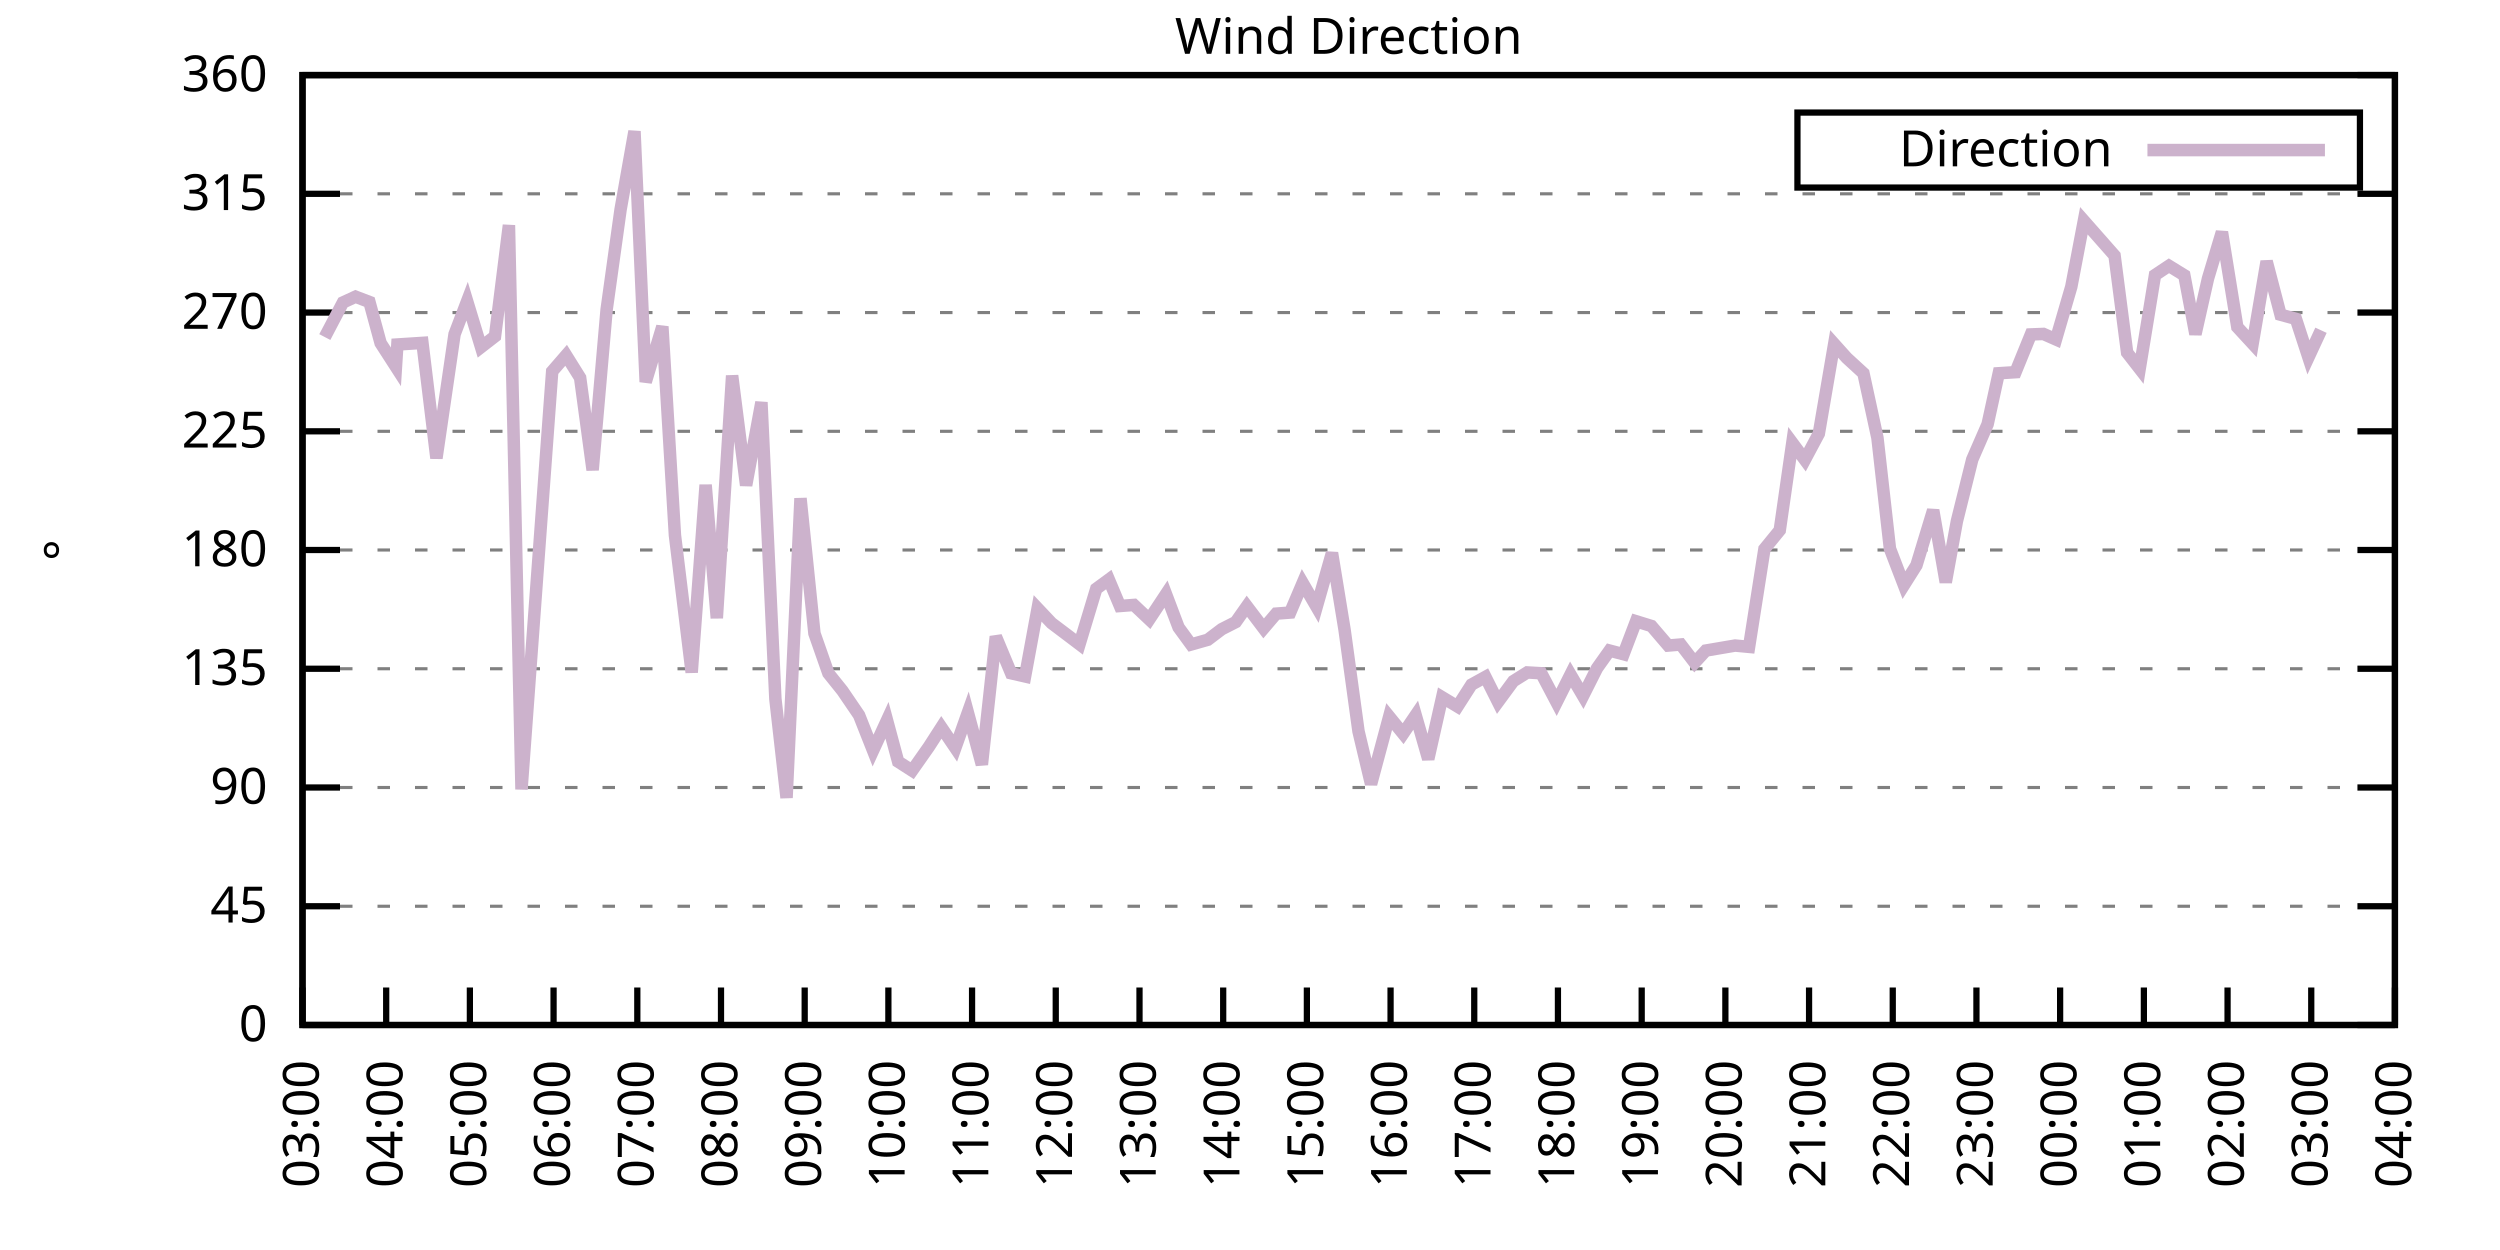
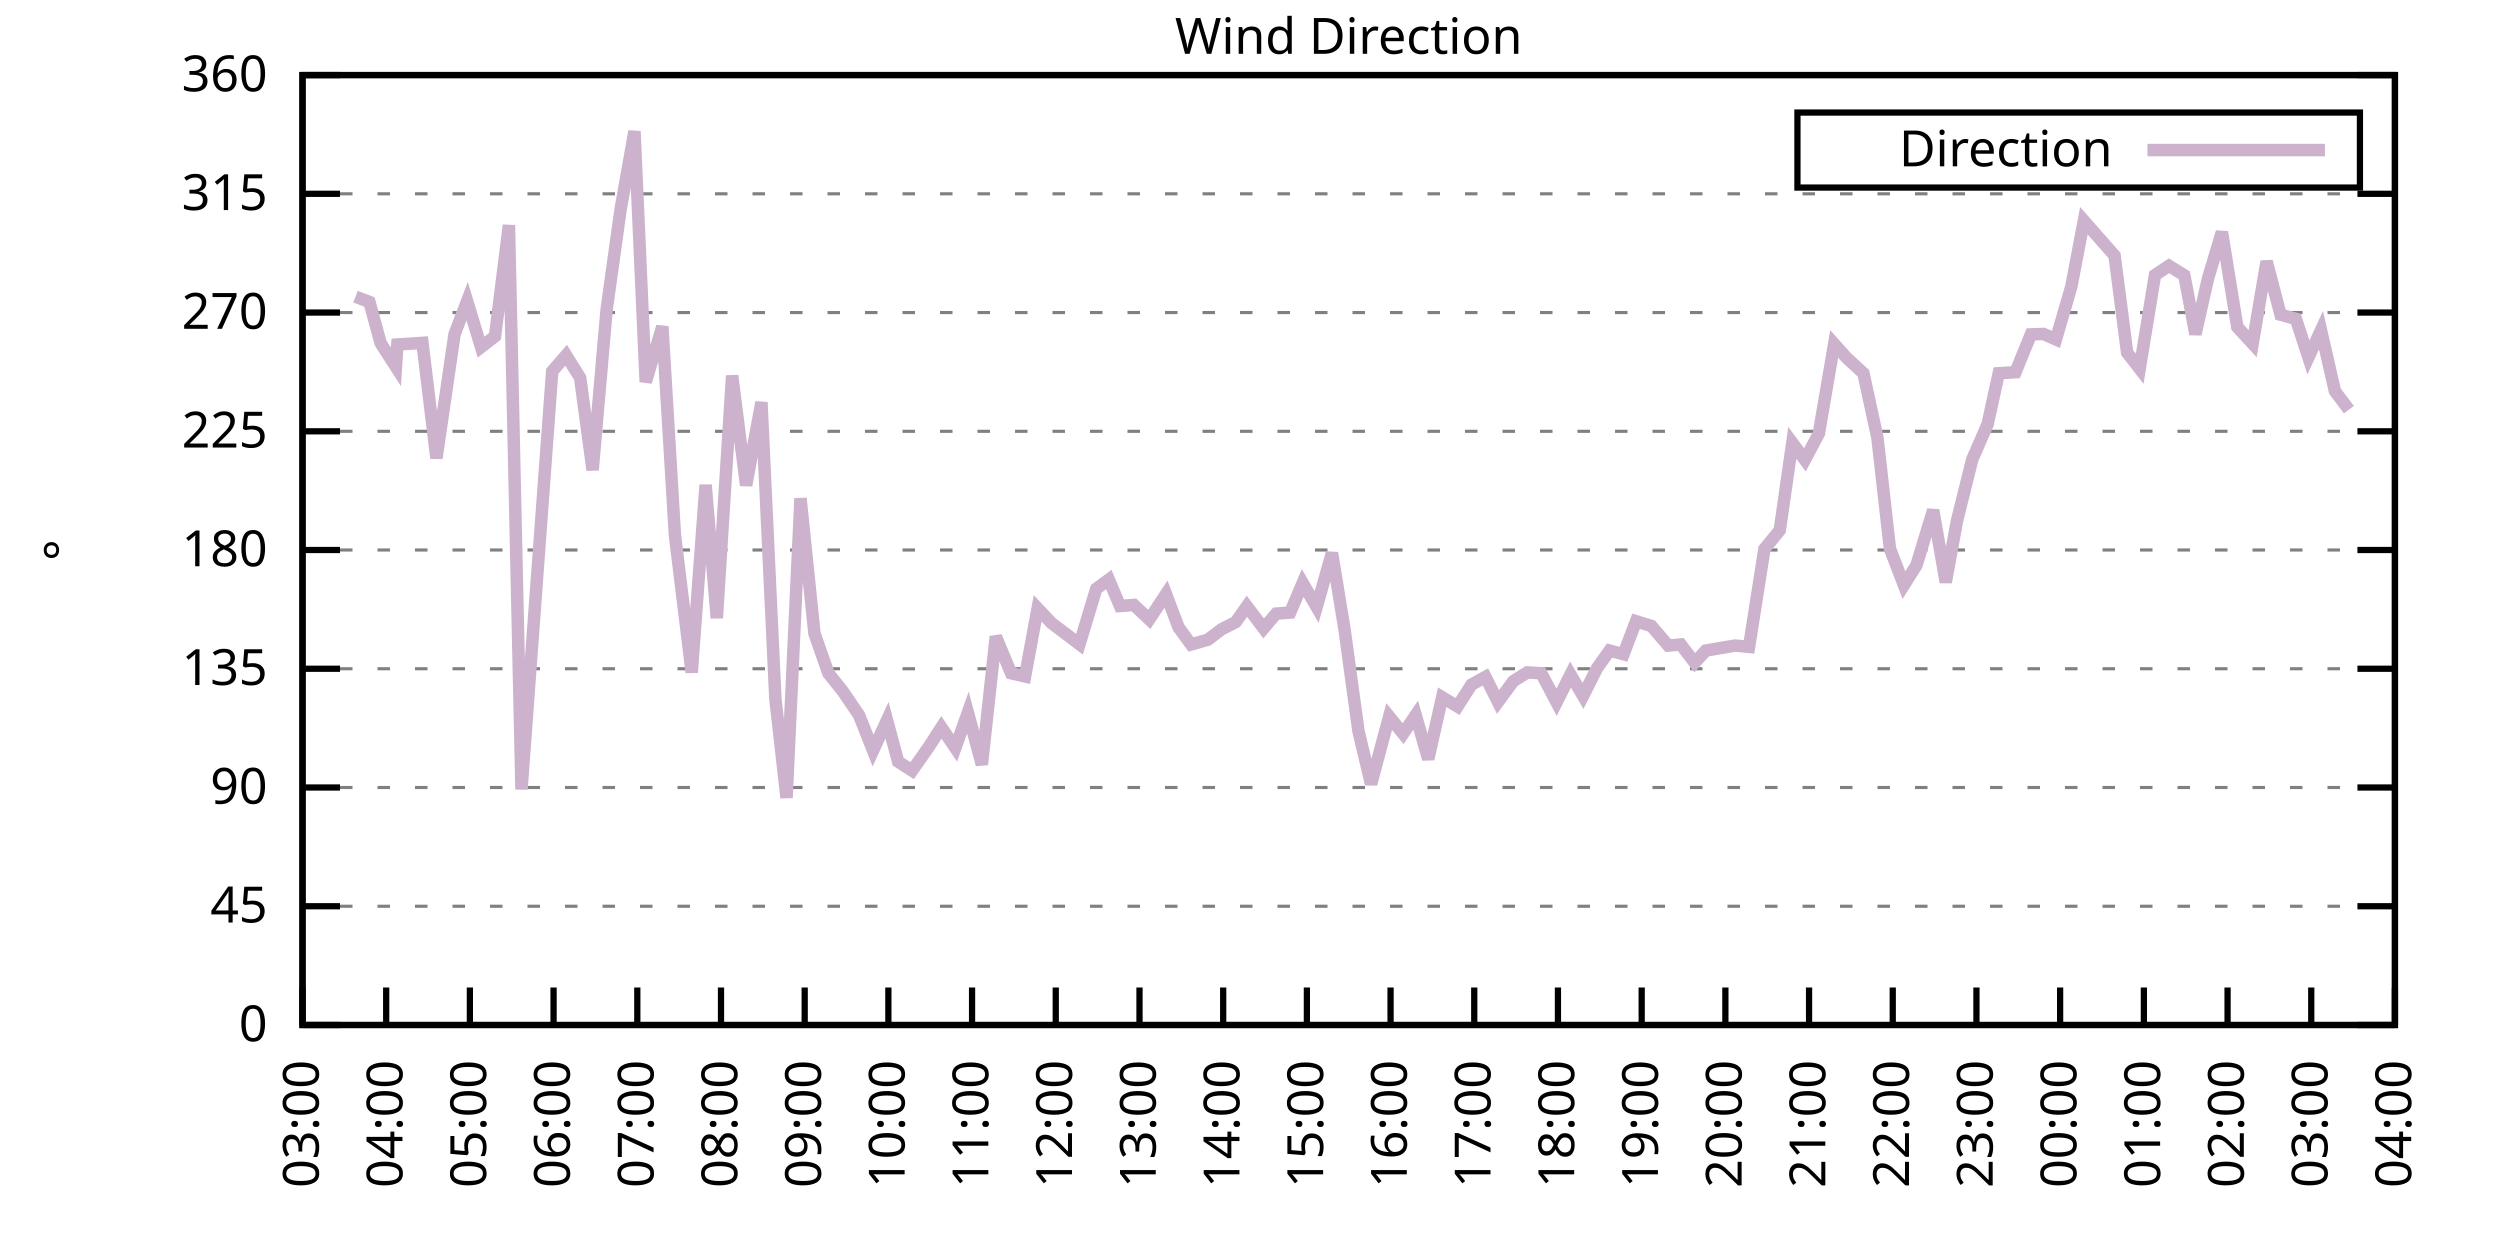
<svg xmlns="http://www.w3.org/2000/svg" xmlns:xlink="http://www.w3.org/1999/xlink" width="400" height="200" viewBox="0 0 400 200">
  <g id="gnuplot_canvas">
    <rect x="0" y="0" width="400" height="200" fill="none" />
    <defs>
      <circle id="gpDot" r="0.5" stroke-width="0.5" stroke="currentColor" />
      <path id="gpPt0" stroke-width="0.333" stroke="currentColor" d="M-1,0 h2 M0,-1 v2" />
      <path id="gpPt1" stroke-width="0.333" stroke="currentColor" d="M-1,-1 L1,1 M1,-1 L-1,1" />
      <path id="gpPt2" stroke-width="0.333" stroke="currentColor" d="M-1,0 L1,0 M0,-1 L0,1 M-1,-1 L1,1 M-1,1 L1,-1" />
      <rect id="gpPt3" stroke-width="0.333" stroke="currentColor" x="-1" y="-1" width="2" height="2" />
      <rect id="gpPt4" stroke-width="0.333" stroke="currentColor" fill="currentColor" x="-1" y="-1" width="2" height="2" />
      <circle id="gpPt5" stroke-width="0.333" stroke="currentColor" cx="0" cy="0" r="1" />
      <use xlink:href="#gpPt5" id="gpPt6" fill="currentColor" stroke="none" />
      <path id="gpPt7" stroke-width="0.333" stroke="currentColor" d="M0,-1.33 L-1.33,0.67 L1.33,0.67 z" />
      <use xlink:href="#gpPt7" id="gpPt8" fill="currentColor" stroke="none" />
      <use xlink:href="#gpPt7" id="gpPt9" stroke="currentColor" transform="rotate(180)" />
      <use xlink:href="#gpPt9" id="gpPt10" fill="currentColor" stroke="none" />
      <use xlink:href="#gpPt3" id="gpPt11" stroke="currentColor" transform="rotate(45)" />
      <use xlink:href="#gpPt11" id="gpPt12" fill="currentColor" stroke="none" />
      <path id="gpPt13" stroke-width="0.333" stroke="currentColor" d="M0,1.330 L1.265,0.411 L0.782,-1.067 L-0.782,-1.076 L-1.265,0.411 z" />
      <use xlink:href="#gpPt13" id="gpPt14" fill="currentColor" stroke="none" />
      <filter id="textbox" filterUnits="objectBoundingBox" x="0" y="0" height="1" width="1">
        <feFlood flood-color="white" flood-opacity="1" result="bgnd" />
        <feComposite in="SourceGraphic" in2="bgnd" operator="atop" />
      </filter>
      <filter id="greybox" filterUnits="objectBoundingBox" x="0" y="0" height="1" width="1">
        <feFlood flood-color="lightgrey" flood-opacity="1" result="grey" />
        <feComposite in="SourceGraphic" in2="grey" operator="atop" />
      </filter>
    </defs>
    <g fill="none" color="white" stroke="currentColor" stroke-width="1.00" stroke-linecap="butt" stroke-linejoin="miter">
</g>
    <g fill="none" color="black" stroke="currentColor" stroke-width="1.00" stroke-linecap="butt" stroke-linejoin="miter">
      <g stroke="none" shape-rendering="crispEdges">
        <polygon fill="rgb(255, 255, 255)" points="48.40,164.00 383.18,164.00 383.18,12.02 48.40,12.02 " />
      </g>
    </g>
    <g fill="none" color="black" stroke="currentColor" stroke-width="1.00" stroke-linecap="butt" stroke-linejoin="miter">
</g>
    <g fill="none" color="black" stroke="black" stroke-width="0.50" stroke-linecap="butt" stroke-linejoin="miter">
</g>
    <g fill="none" color="gray" stroke="currentColor" stroke-width="0.50" stroke-linecap="butt" stroke-linejoin="miter">
      <path stroke="gray" stroke-dasharray="2,4" class="gridline" d="M48.40,164.00 L383.19,164.00  " />
    </g>
    <g fill="none" color="gray" stroke="gray" stroke-width="1.00" stroke-linecap="butt" stroke-linejoin="miter">
</g>
    <g fill="none" color="black" stroke="currentColor" stroke-width="1.00" stroke-linecap="butt" stroke-linejoin="miter">
      <path stroke="black" d="M48.40,164.00 L54.40,164.00 M383.19,164.00 L377.19,164.00  " />
      <g transform="translate(42.80,166.60)" stroke="none" fill="black" font-family="Sans" font-size="8.00" text-anchor="end">
        <text>
          <tspan font-family="Sans"> 0</tspan>
        </text>
      </g>
    </g>
    <g fill="none" color="black" stroke="currentColor" stroke-width="1.00" stroke-linecap="butt" stroke-linejoin="miter">
</g>
    <g fill="none" color="black" stroke="black" stroke-width="0.50" stroke-linecap="butt" stroke-linejoin="miter">
</g>
    <g fill="none" color="gray" stroke="currentColor" stroke-width="0.50" stroke-linecap="butt" stroke-linejoin="miter">
      <path stroke="gray" stroke-dasharray="2,4" class="gridline" d="M48.40,145.00 L383.19,145.00  " />
    </g>
    <g fill="none" color="gray" stroke="gray" stroke-width="1.00" stroke-linecap="butt" stroke-linejoin="miter">
</g>
    <g fill="none" color="black" stroke="currentColor" stroke-width="1.00" stroke-linecap="butt" stroke-linejoin="miter">
      <path stroke="black" d="M48.40,145.00 L54.40,145.00 M383.19,145.00 L377.19,145.00  " />
      <g transform="translate(42.80,147.60)" stroke="none" fill="black" font-family="Sans" font-size="8.00" text-anchor="end">
        <text>
          <tspan font-family="Sans"> 45</tspan>
        </text>
      </g>
    </g>
    <g fill="none" color="black" stroke="currentColor" stroke-width="1.00" stroke-linecap="butt" stroke-linejoin="miter">
</g>
    <g fill="none" color="black" stroke="black" stroke-width="0.50" stroke-linecap="butt" stroke-linejoin="miter">
</g>
    <g fill="none" color="gray" stroke="currentColor" stroke-width="0.50" stroke-linecap="butt" stroke-linejoin="miter">
      <path stroke="gray" stroke-dasharray="2,4" class="gridline" d="M48.40,126.00 L383.19,126.00  " />
    </g>
    <g fill="none" color="gray" stroke="gray" stroke-width="1.00" stroke-linecap="butt" stroke-linejoin="miter">
</g>
    <g fill="none" color="black" stroke="currentColor" stroke-width="1.00" stroke-linecap="butt" stroke-linejoin="miter">
      <path stroke="black" d="M48.40,126.00 L54.40,126.00 M383.19,126.00 L377.19,126.00  " />
      <g transform="translate(42.80,128.60)" stroke="none" fill="black" font-family="Sans" font-size="8.00" text-anchor="end">
        <text>
          <tspan font-family="Sans"> 90</tspan>
        </text>
      </g>
    </g>
    <g fill="none" color="black" stroke="currentColor" stroke-width="1.00" stroke-linecap="butt" stroke-linejoin="miter">
</g>
    <g fill="none" color="black" stroke="black" stroke-width="0.50" stroke-linecap="butt" stroke-linejoin="miter">
</g>
    <g fill="none" color="gray" stroke="currentColor" stroke-width="0.50" stroke-linecap="butt" stroke-linejoin="miter">
      <path stroke="gray" stroke-dasharray="2,4" class="gridline" d="M48.40,107.00 L383.19,107.00  " />
    </g>
    <g fill="none" color="gray" stroke="gray" stroke-width="1.00" stroke-linecap="butt" stroke-linejoin="miter">
</g>
    <g fill="none" color="black" stroke="currentColor" stroke-width="1.00" stroke-linecap="butt" stroke-linejoin="miter">
      <path stroke="black" d="M48.40,107.00 L54.40,107.00 M383.19,107.00 L377.19,107.00  " />
      <g transform="translate(42.80,109.60)" stroke="none" fill="black" font-family="Sans" font-size="8.00" text-anchor="end">
        <text>
          <tspan font-family="Sans"> 135</tspan>
        </text>
      </g>
    </g>
    <g fill="none" color="black" stroke="currentColor" stroke-width="1.00" stroke-linecap="butt" stroke-linejoin="miter">
</g>
    <g fill="none" color="black" stroke="black" stroke-width="0.50" stroke-linecap="butt" stroke-linejoin="miter">
</g>
    <g fill="none" color="gray" stroke="currentColor" stroke-width="0.50" stroke-linecap="butt" stroke-linejoin="miter">
      <path stroke="gray" stroke-dasharray="2,4" class="gridline" d="M48.40,88.00 L383.19,88.00  " />
    </g>
    <g fill="none" color="gray" stroke="gray" stroke-width="1.00" stroke-linecap="butt" stroke-linejoin="miter">
</g>
    <g fill="none" color="black" stroke="currentColor" stroke-width="1.00" stroke-linecap="butt" stroke-linejoin="miter">
      <path stroke="black" d="M48.40,88.00 L54.40,88.00 M383.19,88.00 L377.19,88.00  " />
      <g transform="translate(42.80,90.60)" stroke="none" fill="black" font-family="Sans" font-size="8.00" text-anchor="end">
        <text>
          <tspan font-family="Sans"> 180</tspan>
        </text>
      </g>
    </g>
    <g fill="none" color="black" stroke="currentColor" stroke-width="1.00" stroke-linecap="butt" stroke-linejoin="miter">
</g>
    <g fill="none" color="black" stroke="black" stroke-width="0.50" stroke-linecap="butt" stroke-linejoin="miter">
</g>
    <g fill="none" color="gray" stroke="currentColor" stroke-width="0.50" stroke-linecap="butt" stroke-linejoin="miter">
      <path stroke="gray" stroke-dasharray="2,4" class="gridline" d="M48.40,69.01 L383.19,69.01  " />
    </g>
    <g fill="none" color="gray" stroke="gray" stroke-width="1.00" stroke-linecap="butt" stroke-linejoin="miter">
</g>
    <g fill="none" color="black" stroke="currentColor" stroke-width="1.00" stroke-linecap="butt" stroke-linejoin="miter">
      <path stroke="black" d="M48.40,69.01 L54.40,69.01 M383.19,69.01 L377.19,69.01  " />
      <g transform="translate(42.80,71.61)" stroke="none" fill="black" font-family="Sans" font-size="8.00" text-anchor="end">
        <text>
          <tspan font-family="Sans"> 225</tspan>
        </text>
      </g>
    </g>
    <g fill="none" color="black" stroke="currentColor" stroke-width="1.00" stroke-linecap="butt" stroke-linejoin="miter">
</g>
    <g fill="none" color="black" stroke="black" stroke-width="0.50" stroke-linecap="butt" stroke-linejoin="miter">
</g>
    <g fill="none" color="gray" stroke="currentColor" stroke-width="0.50" stroke-linecap="butt" stroke-linejoin="miter">
      <path stroke="gray" stroke-dasharray="2,4" class="gridline" d="M48.40,50.01 L383.19,50.01  " />
    </g>
    <g fill="none" color="gray" stroke="gray" stroke-width="1.00" stroke-linecap="butt" stroke-linejoin="miter">
</g>
    <g fill="none" color="black" stroke="currentColor" stroke-width="1.00" stroke-linecap="butt" stroke-linejoin="miter">
      <path stroke="black" d="M48.40,50.01 L54.40,50.01 M383.19,50.01 L377.19,50.01  " />
      <g transform="translate(42.80,52.61)" stroke="none" fill="black" font-family="Sans" font-size="8.00" text-anchor="end">
        <text>
          <tspan font-family="Sans"> 270</tspan>
        </text>
      </g>
    </g>
    <g fill="none" color="black" stroke="currentColor" stroke-width="1.00" stroke-linecap="butt" stroke-linejoin="miter">
</g>
    <g fill="none" color="black" stroke="black" stroke-width="0.50" stroke-linecap="butt" stroke-linejoin="miter">
</g>
    <g fill="none" color="gray" stroke="currentColor" stroke-width="0.50" stroke-linecap="butt" stroke-linejoin="miter">
      <path stroke="gray" stroke-dasharray="2,4" class="gridline" d="M48.40,31.01 L383.19,31.01  " />
    </g>
    <g fill="none" color="gray" stroke="gray" stroke-width="1.00" stroke-linecap="butt" stroke-linejoin="miter">
</g>
    <g fill="none" color="black" stroke="currentColor" stroke-width="1.00" stroke-linecap="butt" stroke-linejoin="miter">
      <path stroke="black" d="M48.40,31.01 L54.40,31.01 M383.19,31.01 L377.19,31.01  " />
      <g transform="translate(42.80,33.61)" stroke="none" fill="black" font-family="Sans" font-size="8.00" text-anchor="end">
        <text>
          <tspan font-family="Sans"> 315</tspan>
        </text>
      </g>
    </g>
    <g fill="none" color="black" stroke="currentColor" stroke-width="1.00" stroke-linecap="butt" stroke-linejoin="miter">
</g>
    <g fill="none" color="black" stroke="black" stroke-width="0.50" stroke-linecap="butt" stroke-linejoin="miter">
</g>
    <g fill="none" color="gray" stroke="currentColor" stroke-width="0.50" stroke-linecap="butt" stroke-linejoin="miter">
      <path stroke="gray" stroke-dasharray="2,4" class="gridline" d="M48.40,12.01 L383.19,12.01  " />
    </g>
    <g fill="none" color="gray" stroke="gray" stroke-width="1.00" stroke-linecap="butt" stroke-linejoin="miter">
</g>
    <g fill="none" color="black" stroke="currentColor" stroke-width="1.00" stroke-linecap="butt" stroke-linejoin="miter">
      <path stroke="black" d="M48.40,12.01 L54.40,12.01 M383.19,12.01 L377.19,12.01  " />
      <g transform="translate(42.80,14.61)" stroke="none" fill="black" font-family="Sans" font-size="8.00" text-anchor="end">
        <text>
          <tspan font-family="Sans"> 360</tspan>
        </text>
      </g>
    </g>
    <g fill="none" color="black" stroke="currentColor" stroke-width="1.00" stroke-linecap="butt" stroke-linejoin="miter">
      <path stroke="black" d="M48.40,164.00 L48.40,158.00  " />
      <g transform="translate(51.00,169.60) rotate(270.00)" stroke="none" fill="black" font-family="Sans" font-size="8.00" text-anchor="end">
        <text>
          <tspan font-family="Sans">03:00</tspan>
        </text>
      </g>
    </g>
    <g fill="none" color="black" stroke="currentColor" stroke-width="1.00" stroke-linecap="butt" stroke-linejoin="miter">
      <path stroke="black" d="M61.79,164.00 L61.79,158.00  " />
      <g transform="translate(64.39,169.60) rotate(270.00)" stroke="none" fill="black" font-family="Sans" font-size="8.00" text-anchor="end">
        <text>
          <tspan font-family="Sans">04:00</tspan>
        </text>
      </g>
    </g>
    <g fill="none" color="black" stroke="currentColor" stroke-width="1.00" stroke-linecap="butt" stroke-linejoin="miter">
      <path stroke="black" d="M75.18,164.00 L75.18,158.00  " />
      <g transform="translate(77.78,169.60) rotate(270.00)" stroke="none" fill="black" font-family="Sans" font-size="8.00" text-anchor="end">
        <text>
          <tspan font-family="Sans">05:00</tspan>
        </text>
      </g>
    </g>
    <g fill="none" color="black" stroke="currentColor" stroke-width="1.00" stroke-linecap="butt" stroke-linejoin="miter">
      <path stroke="black" d="M88.57,164.00 L88.57,158.00  " />
      <g transform="translate(91.17,169.60) rotate(270.00)" stroke="none" fill="black" font-family="Sans" font-size="8.00" text-anchor="end">
        <text>
          <tspan font-family="Sans">06:00</tspan>
        </text>
      </g>
    </g>
    <g fill="none" color="black" stroke="currentColor" stroke-width="1.00" stroke-linecap="butt" stroke-linejoin="miter">
      <path stroke="black" d="M101.97,164.00 L101.97,158.00  " />
      <g transform="translate(104.57,169.60) rotate(270.00)" stroke="none" fill="black" font-family="Sans" font-size="8.00" text-anchor="end">
        <text>
          <tspan font-family="Sans">07:00</tspan>
        </text>
      </g>
    </g>
    <g fill="none" color="black" stroke="currentColor" stroke-width="1.00" stroke-linecap="butt" stroke-linejoin="miter">
      <path stroke="black" d="M115.36,164.00 L115.36,158.00  " />
      <g transform="translate(117.96,169.60) rotate(270.00)" stroke="none" fill="black" font-family="Sans" font-size="8.00" text-anchor="end">
        <text>
          <tspan font-family="Sans">08:00</tspan>
        </text>
      </g>
    </g>
    <g fill="none" color="black" stroke="currentColor" stroke-width="1.00" stroke-linecap="butt" stroke-linejoin="miter">
      <path stroke="black" d="M128.75,164.00 L128.75,158.00  " />
      <g transform="translate(131.35,169.60) rotate(270.00)" stroke="none" fill="black" font-family="Sans" font-size="8.00" text-anchor="end">
        <text>
          <tspan font-family="Sans">09:00</tspan>
        </text>
      </g>
    </g>
    <g fill="none" color="black" stroke="currentColor" stroke-width="1.00" stroke-linecap="butt" stroke-linejoin="miter">
      <path stroke="black" d="M142.14,164.00 L142.14,158.00  " />
      <g transform="translate(144.74,169.60) rotate(270.00)" stroke="none" fill="black" font-family="Sans" font-size="8.00" text-anchor="end">
        <text>
          <tspan font-family="Sans">10:00</tspan>
        </text>
      </g>
    </g>
    <g fill="none" color="black" stroke="currentColor" stroke-width="1.00" stroke-linecap="butt" stroke-linejoin="miter">
      <path stroke="black" d="M155.53,164.00 L155.53,158.00  " />
      <g transform="translate(158.13,169.60) rotate(270.00)" stroke="none" fill="black" font-family="Sans" font-size="8.00" text-anchor="end">
        <text>
          <tspan font-family="Sans">11:00</tspan>
        </text>
      </g>
    </g>
    <g fill="none" color="black" stroke="currentColor" stroke-width="1.00" stroke-linecap="butt" stroke-linejoin="miter">
      <path stroke="black" d="M168.92,164.00 L168.92,158.00  " />
      <g transform="translate(171.52,169.60) rotate(270.00)" stroke="none" fill="black" font-family="Sans" font-size="8.00" text-anchor="end">
        <text>
          <tspan font-family="Sans">12:00</tspan>
        </text>
      </g>
    </g>
    <g fill="none" color="black" stroke="currentColor" stroke-width="1.00" stroke-linecap="butt" stroke-linejoin="miter">
      <path stroke="black" d="M182.32,164.00 L182.32,158.00  " />
      <g transform="translate(184.92,169.60) rotate(270.00)" stroke="none" fill="black" font-family="Sans" font-size="8.00" text-anchor="end">
        <text>
          <tspan font-family="Sans">13:00</tspan>
        </text>
      </g>
    </g>
    <g fill="none" color="black" stroke="currentColor" stroke-width="1.00" stroke-linecap="butt" stroke-linejoin="miter">
      <path stroke="black" d="M195.71,164.00 L195.71,158.00  " />
      <g transform="translate(198.31,169.60) rotate(270.00)" stroke="none" fill="black" font-family="Sans" font-size="8.00" text-anchor="end">
        <text>
          <tspan font-family="Sans">14:00</tspan>
        </text>
      </g>
    </g>
    <g fill="none" color="black" stroke="currentColor" stroke-width="1.00" stroke-linecap="butt" stroke-linejoin="miter">
      <path stroke="black" d="M209.10,164.00 L209.10,158.00  " />
      <g transform="translate(211.70,169.60) rotate(270.00)" stroke="none" fill="black" font-family="Sans" font-size="8.00" text-anchor="end">
        <text>
          <tspan font-family="Sans">15:00</tspan>
        </text>
      </g>
    </g>
    <g fill="none" color="black" stroke="currentColor" stroke-width="1.00" stroke-linecap="butt" stroke-linejoin="miter">
      <path stroke="black" d="M222.49,164.00 L222.49,158.00  " />
      <g transform="translate(225.09,169.60) rotate(270.00)" stroke="none" fill="black" font-family="Sans" font-size="8.00" text-anchor="end">
        <text>
          <tspan font-family="Sans">16:00</tspan>
        </text>
      </g>
    </g>
    <g fill="none" color="black" stroke="currentColor" stroke-width="1.00" stroke-linecap="butt" stroke-linejoin="miter">
      <path stroke="black" d="M235.88,164.00 L235.88,158.00  " />
      <g transform="translate(238.48,169.60) rotate(270.00)" stroke="none" fill="black" font-family="Sans" font-size="8.00" text-anchor="end">
        <text>
          <tspan font-family="Sans">17:00</tspan>
        </text>
      </g>
    </g>
    <g fill="none" color="black" stroke="currentColor" stroke-width="1.00" stroke-linecap="butt" stroke-linejoin="miter">
      <path stroke="black" d="M249.27,164.00 L249.27,158.00  " />
      <g transform="translate(251.87,169.60) rotate(270.00)" stroke="none" fill="black" font-family="Sans" font-size="8.00" text-anchor="end">
        <text>
          <tspan font-family="Sans">18:00</tspan>
        </text>
      </g>
    </g>
    <g fill="none" color="black" stroke="currentColor" stroke-width="1.00" stroke-linecap="butt" stroke-linejoin="miter">
      <path stroke="black" d="M262.67,164.00 L262.67,158.00  " />
      <g transform="translate(265.27,169.60) rotate(270.00)" stroke="none" fill="black" font-family="Sans" font-size="8.00" text-anchor="end">
        <text>
          <tspan font-family="Sans">19:00</tspan>
        </text>
      </g>
    </g>
    <g fill="none" color="black" stroke="currentColor" stroke-width="1.00" stroke-linecap="butt" stroke-linejoin="miter">
      <path stroke="black" d="M276.06,164.00 L276.06,158.00  " />
      <g transform="translate(278.66,169.60) rotate(270.00)" stroke="none" fill="black" font-family="Sans" font-size="8.00" text-anchor="end">
        <text>
          <tspan font-family="Sans">20:00</tspan>
        </text>
      </g>
    </g>
    <g fill="none" color="black" stroke="currentColor" stroke-width="1.00" stroke-linecap="butt" stroke-linejoin="miter">
      <path stroke="black" d="M289.45,164.00 L289.45,158.00  " />
      <g transform="translate(292.05,169.60) rotate(270.00)" stroke="none" fill="black" font-family="Sans" font-size="8.00" text-anchor="end">
        <text>
          <tspan font-family="Sans">21:00</tspan>
        </text>
      </g>
    </g>
    <g fill="none" color="black" stroke="currentColor" stroke-width="1.00" stroke-linecap="butt" stroke-linejoin="miter">
      <path stroke="black" d="M302.84,164.00 L302.84,158.00  " />
      <g transform="translate(305.44,169.60) rotate(270.00)" stroke="none" fill="black" font-family="Sans" font-size="8.00" text-anchor="end">
        <text>
          <tspan font-family="Sans">22:00</tspan>
        </text>
      </g>
    </g>
    <g fill="none" color="black" stroke="currentColor" stroke-width="1.00" stroke-linecap="butt" stroke-linejoin="miter">
      <path stroke="black" d="M316.23,164.00 L316.23,158.00  " />
      <g transform="translate(318.83,169.60) rotate(270.00)" stroke="none" fill="black" font-family="Sans" font-size="8.00" text-anchor="end">
        <text>
          <tspan font-family="Sans">23:00</tspan>
        </text>
      </g>
    </g>
    <g fill="none" color="black" stroke="currentColor" stroke-width="1.00" stroke-linecap="butt" stroke-linejoin="miter">
      <path stroke="black" d="M329.62,164.00 L329.62,158.00  " />
      <g transform="translate(332.22,169.60) rotate(270.00)" stroke="none" fill="black" font-family="Sans" font-size="8.00" text-anchor="end">
        <text>
          <tspan font-family="Sans">00:00</tspan>
        </text>
      </g>
    </g>
    <g fill="none" color="black" stroke="currentColor" stroke-width="1.00" stroke-linecap="butt" stroke-linejoin="miter">
      <path stroke="black" d="M343.02,164.00 L343.02,158.00  " />
      <g transform="translate(345.62,169.60) rotate(270.00)" stroke="none" fill="black" font-family="Sans" font-size="8.00" text-anchor="end">
        <text>
          <tspan font-family="Sans">01:00</tspan>
        </text>
      </g>
    </g>
    <g fill="none" color="black" stroke="currentColor" stroke-width="1.00" stroke-linecap="butt" stroke-linejoin="miter">
      <path stroke="black" d="M356.41,164.00 L356.41,158.00  " />
      <g transform="translate(359.01,169.60) rotate(270.00)" stroke="none" fill="black" font-family="Sans" font-size="8.00" text-anchor="end">
        <text>
          <tspan font-family="Sans">02:00</tspan>
        </text>
      </g>
    </g>
    <g fill="none" color="black" stroke="currentColor" stroke-width="1.00" stroke-linecap="butt" stroke-linejoin="miter">
      <path stroke="black" d="M369.80,164.00 L369.80,158.00  " />
      <g transform="translate(372.40,169.60) rotate(270.00)" stroke="none" fill="black" font-family="Sans" font-size="8.00" text-anchor="end">
        <text>
          <tspan font-family="Sans">03:00</tspan>
        </text>
      </g>
    </g>
    <g fill="none" color="black" stroke="currentColor" stroke-width="1.00" stroke-linecap="butt" stroke-linejoin="miter">
      <path stroke="black" d="M383.19,164.00 L383.19,158.00  " />
      <g transform="translate(385.79,169.60) rotate(270.00)" stroke="none" fill="black" font-family="Sans" font-size="8.00" text-anchor="end">
        <text>
          <tspan font-family="Sans">04:00</tspan>
        </text>
      </g>
    </g>
    <g fill="none" color="black" stroke="currentColor" stroke-width="1.00" stroke-linecap="butt" stroke-linejoin="miter">
</g>
    <g fill="none" color="black" stroke="currentColor" stroke-width="1.00" stroke-linecap="butt" stroke-linejoin="miter">
      <path stroke="black" d="M48.40,12.01 L48.40,164.00 L383.19,164.00 L383.19,12.01 L48.40,12.01 Z  " />
    </g>
    <g fill="none" color="black" stroke="currentColor" stroke-width="1.00" stroke-linecap="butt" stroke-linejoin="miter">
</g>
    <g fill="none" color="black" stroke="currentColor" stroke-width="1.00" stroke-linecap="butt" stroke-linejoin="miter">
      <path stroke="black" d="M287.59,30.01 L287.59,18.01 L377.59,18.01 L377.59,30.01 L287.59,30.01 Z  " />
    </g>
    <g id="Wind_direction_plot_1">
      <g fill="none" color="white" stroke="black" stroke-width="2.00" stroke-linecap="butt" stroke-linejoin="miter">
</g>
      <g fill="none" color="black" stroke="currentColor" stroke-width="2.00" stroke-linecap="butt" stroke-linejoin="miter">
        <g transform="translate(337.99,26.61)" stroke="none" fill="black" font-family="Sans" font-size="8.00" text-anchor="end">
          <text>
            <tspan font-family="Sans">Direction</tspan>
          </text>
        </g>
      </g>
      <g fill="none" color="black" stroke="currentColor" stroke-width="2.00" stroke-linecap="butt" stroke-linejoin="miter">
-         <path stroke="rgb(204, 178, 204)" d="M343.59,24.01 L371.99,24.01 M51.97,53.93 L54.87,48.40 L56.88,47.47 L59.11,48.32 L60.90,54.90 L63.35,58.70   L63.58,55.12 L67.59,54.86 L69.83,73.31 L72.73,53.47 L74.74,48.19 L76.97,55.54 L79.20,53.81 L81.43,36.03   L83.44,126.30 L88.35,59.42 L90.58,56.85 L92.82,60.44 L94.82,75.21 L97.06,49.54 L99.29,33.54 L101.52,21.00   L103.31,61.11 L105.98,52.25 L107.99,85.64 L110.67,107.59 L112.90,77.58 L114.69,98.90 L117.14,60.10 L119.38,77.66   L121.83,64.36 L124.06,111.82 L125.85,127.65 L128.08,79.73 L130.31,101.35 L132.54,107.72 L134.78,110.51 L137.45,114.43   L139.69,120.09 L141.92,115.24 L143.70,121.86 L145.94,123.30 L148.61,119.50 L150.62,116.38 L152.85,119.67 L154.86,114.01   L157.10,122.33 L159.33,101.85 L161.78,107.72 L164.01,108.23 L166.02,97.34 L168.25,99.70 L170.49,101.39 L172.72,103.08   L175.40,94.21 L177.41,92.73 L179.19,96.96 L181.42,96.79 L183.88,99.11 L186.56,95.06 L188.57,100.38 L190.57,103.12   L193.25,102.36 L195.48,100.67 L197.72,99.53 L199.50,97.00 L202.18,100.54 L204.19,98.18 L206.42,98.01 L208.43,93.28   L210.66,97.12 L213.12,88.47 L215.13,100.76 L217.36,117.01 L219.37,125.45 L222.27,114.65 L224.50,117.39 L226.51,114.43   L228.52,121.44 L230.75,111.56 L233.20,113.04 L235.44,109.54 L237.67,108.31 L239.68,112.32 L242.13,108.99 L244.36,107.59   L246.60,107.72 L249.05,112.37 L251.28,107.93 L253.29,111.35 L255.52,106.92 L257.53,104.09 L259.76,104.68 L261.77,99.40   L264.23,100.16 L266.91,103.29 L268.92,103.12 L271.15,106.03 L272.93,104.09 L275.39,103.67 L277.62,103.29 L279.85,103.50   L282.31,87.84 L284.76,84.84 L286.77,70.86 L288.78,73.57 L291.01,69.39 L293.47,55.03 L295.48,57.27 L298.15,59.72   L300.39,70.06 L302.39,87.79 L304.63,93.62 L306.63,90.45 L309.31,81.63 L311.32,93.16 L313.11,83.36 L315.56,73.52   L318.02,67.87 L319.80,59.72 L322.48,59.55 L324.94,53.51 L326.95,53.43 L328.95,54.31 L331.41,45.87 L333.42,35.32   L338.33,40.89 L340.34,56.42 L342.35,59.00 L344.80,44.01 L347.03,42.53 L349.49,44.05 L351.27,53.47 L353.28,44.56   L355.51,37.13 L357.97,52.33 L360.42,54.99 L362.66,41.82 L364.89,50.35 L367.34,51.02 L369.35,57.18 L371.36,52.84    " />
+         <path stroke="rgb(204, 178, 204)" d="M343.59,24.01 L371.99,24.01 M56.88,47.47 L59.11,48.32 L60.90,54.90 L63.35,58.70 L63.58,55.12 L67.59,54.86   L69.83,73.31 L72.73,53.47 L74.74,48.19 L76.97,55.54 L79.20,53.81 L81.43,36.03 L83.44,126.30 L88.35,59.42   L90.58,56.85 L92.82,60.44 L94.82,75.21 L97.06,49.54 L99.29,33.54 L101.52,21.00 L103.31,61.11 L105.98,52.25   L107.99,85.64 L110.67,107.59 L112.90,77.58 L114.69,98.90 L117.14,60.10 L119.38,77.66 L121.83,64.36 L124.06,111.82   L125.85,127.65 L128.08,79.73 L130.31,101.35 L132.54,107.72 L134.78,110.51 L137.45,114.43 L139.69,120.09 L141.92,115.24   L143.70,121.86 L145.94,123.30 L148.61,119.50 L150.62,116.38 L152.85,119.67 L154.86,114.01 L157.10,122.33 L159.33,101.85   L161.78,107.72 L164.01,108.23 L166.02,97.34 L168.25,99.70 L170.49,101.39 L172.72,103.08 L175.40,94.21 L177.41,92.73   L179.19,96.96 L181.42,96.79 L183.88,99.11 L186.56,95.06 L188.57,100.38 L190.57,103.12 L193.25,102.36 L195.48,100.67   L197.72,99.53 L199.50,97.00 L202.18,100.54 L204.19,98.18 L206.42,98.01 L208.43,93.28 L210.66,97.12 L213.12,88.47   L215.13,100.76 L217.36,117.01 L219.37,125.45 L222.27,114.65 L224.50,117.39 L226.51,114.43 L228.52,121.44 L230.75,111.56   L233.20,113.04 L235.44,109.54 L237.67,108.31 L239.68,112.32 L242.13,108.99 L244.36,107.59 L246.60,107.72 L249.05,112.37   L251.28,107.93 L253.29,111.35 L255.52,106.92 L257.53,104.09 L259.76,104.68 L261.77,99.40 L264.23,100.16 L266.91,103.29   L268.92,103.12 L271.15,106.03 L272.93,104.09 L275.39,103.67 L277.62,103.29 L279.85,103.50 L282.31,87.84 L284.76,84.84   L286.77,70.86 L288.78,73.57 L291.01,69.39 L293.47,55.03 L295.48,57.27 L298.15,59.72 L300.39,70.06 L302.39,87.79   L304.63,93.62 L306.63,90.45 L309.31,81.63 L311.32,93.16 L313.11,83.36 L315.56,73.52 L318.02,67.87 L319.80,59.72   L322.48,59.55 L324.94,53.51 L326.95,53.43 L328.95,54.31 L331.41,45.87 L333.42,35.32 L338.33,40.89 L340.34,56.42   L342.35,59.00 L344.80,44.01 L347.03,42.53 L349.49,44.05 L351.27,53.47 L353.28,44.56 L355.51,37.13 L357.97,52.33   L360.42,54.99 L362.66,41.82 L364.89,50.35 L367.34,51.02 L369.35,57.18 L371.36,52.84 L373.59,62.59 L375.82,65.54    " />
      </g>
    </g>
    <g fill="none" color="black" stroke="currentColor" stroke-width="2.00" stroke-linecap="butt" stroke-linejoin="miter">
</g>
    <g fill="none" color="black" stroke="black" stroke-width="1.00" stroke-linecap="butt" stroke-linejoin="miter">
</g>
    <g fill="none" color="black" stroke="currentColor" stroke-width="1.00" stroke-linecap="butt" stroke-linejoin="miter">
      <path stroke="black" d="M48.40,12.01 L48.40,164.00 L383.19,164.00 L383.19,12.01 L48.40,12.01 Z  " />
      <g transform="translate(12.80,88.01) rotate(270.00)" stroke="none" fill="black" font-family="Sans" font-size="8.00" text-anchor="middle">
        <text>
          <tspan font-family="Sans">°</tspan>
        </text>
      </g>
    </g>
    <g fill="none" color="black" stroke="currentColor" stroke-width="1.00" stroke-linecap="butt" stroke-linejoin="miter">
</g>
    <g fill="none" color="black" stroke="currentColor" stroke-width="1.00" stroke-linecap="butt" stroke-linejoin="miter">
      <g transform="translate(215.79,8.61)" stroke="none" fill="black" font-family="Sans" font-size="8.00" text-anchor="middle">
        <text>
          <tspan font-family="Sans">Wind Direction</tspan>
        </text>
      </g>
    </g>
    <g fill="none" color="black" stroke="currentColor" stroke-width="1.00" stroke-linecap="butt" stroke-linejoin="miter">
</g>
  </g>
</svg>
